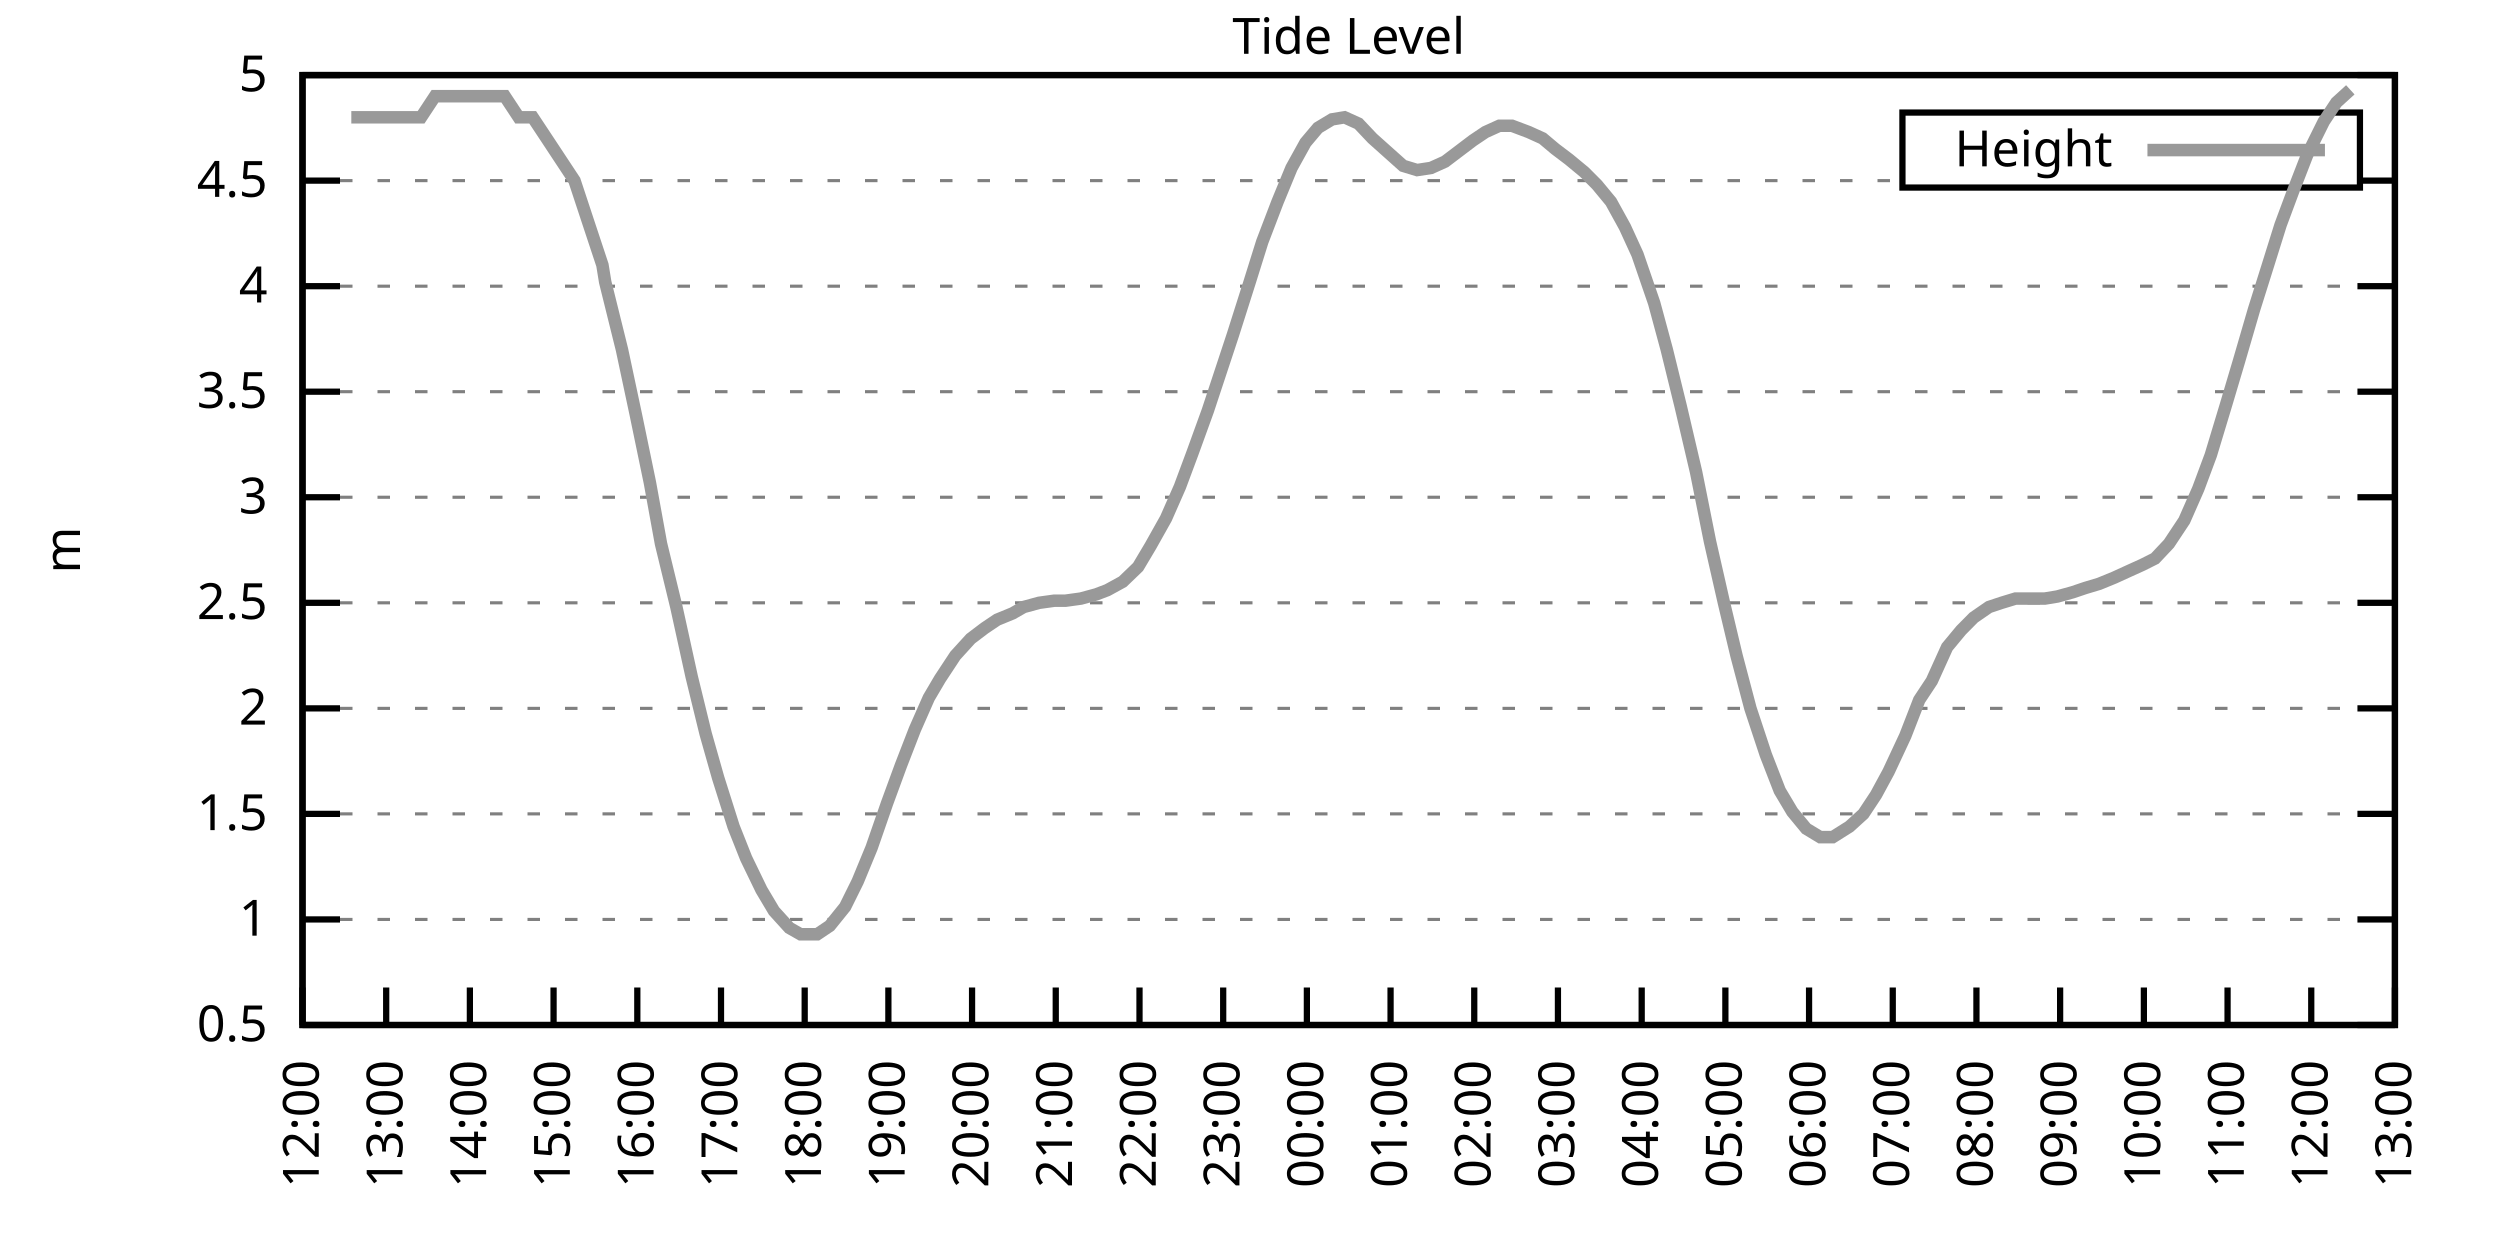
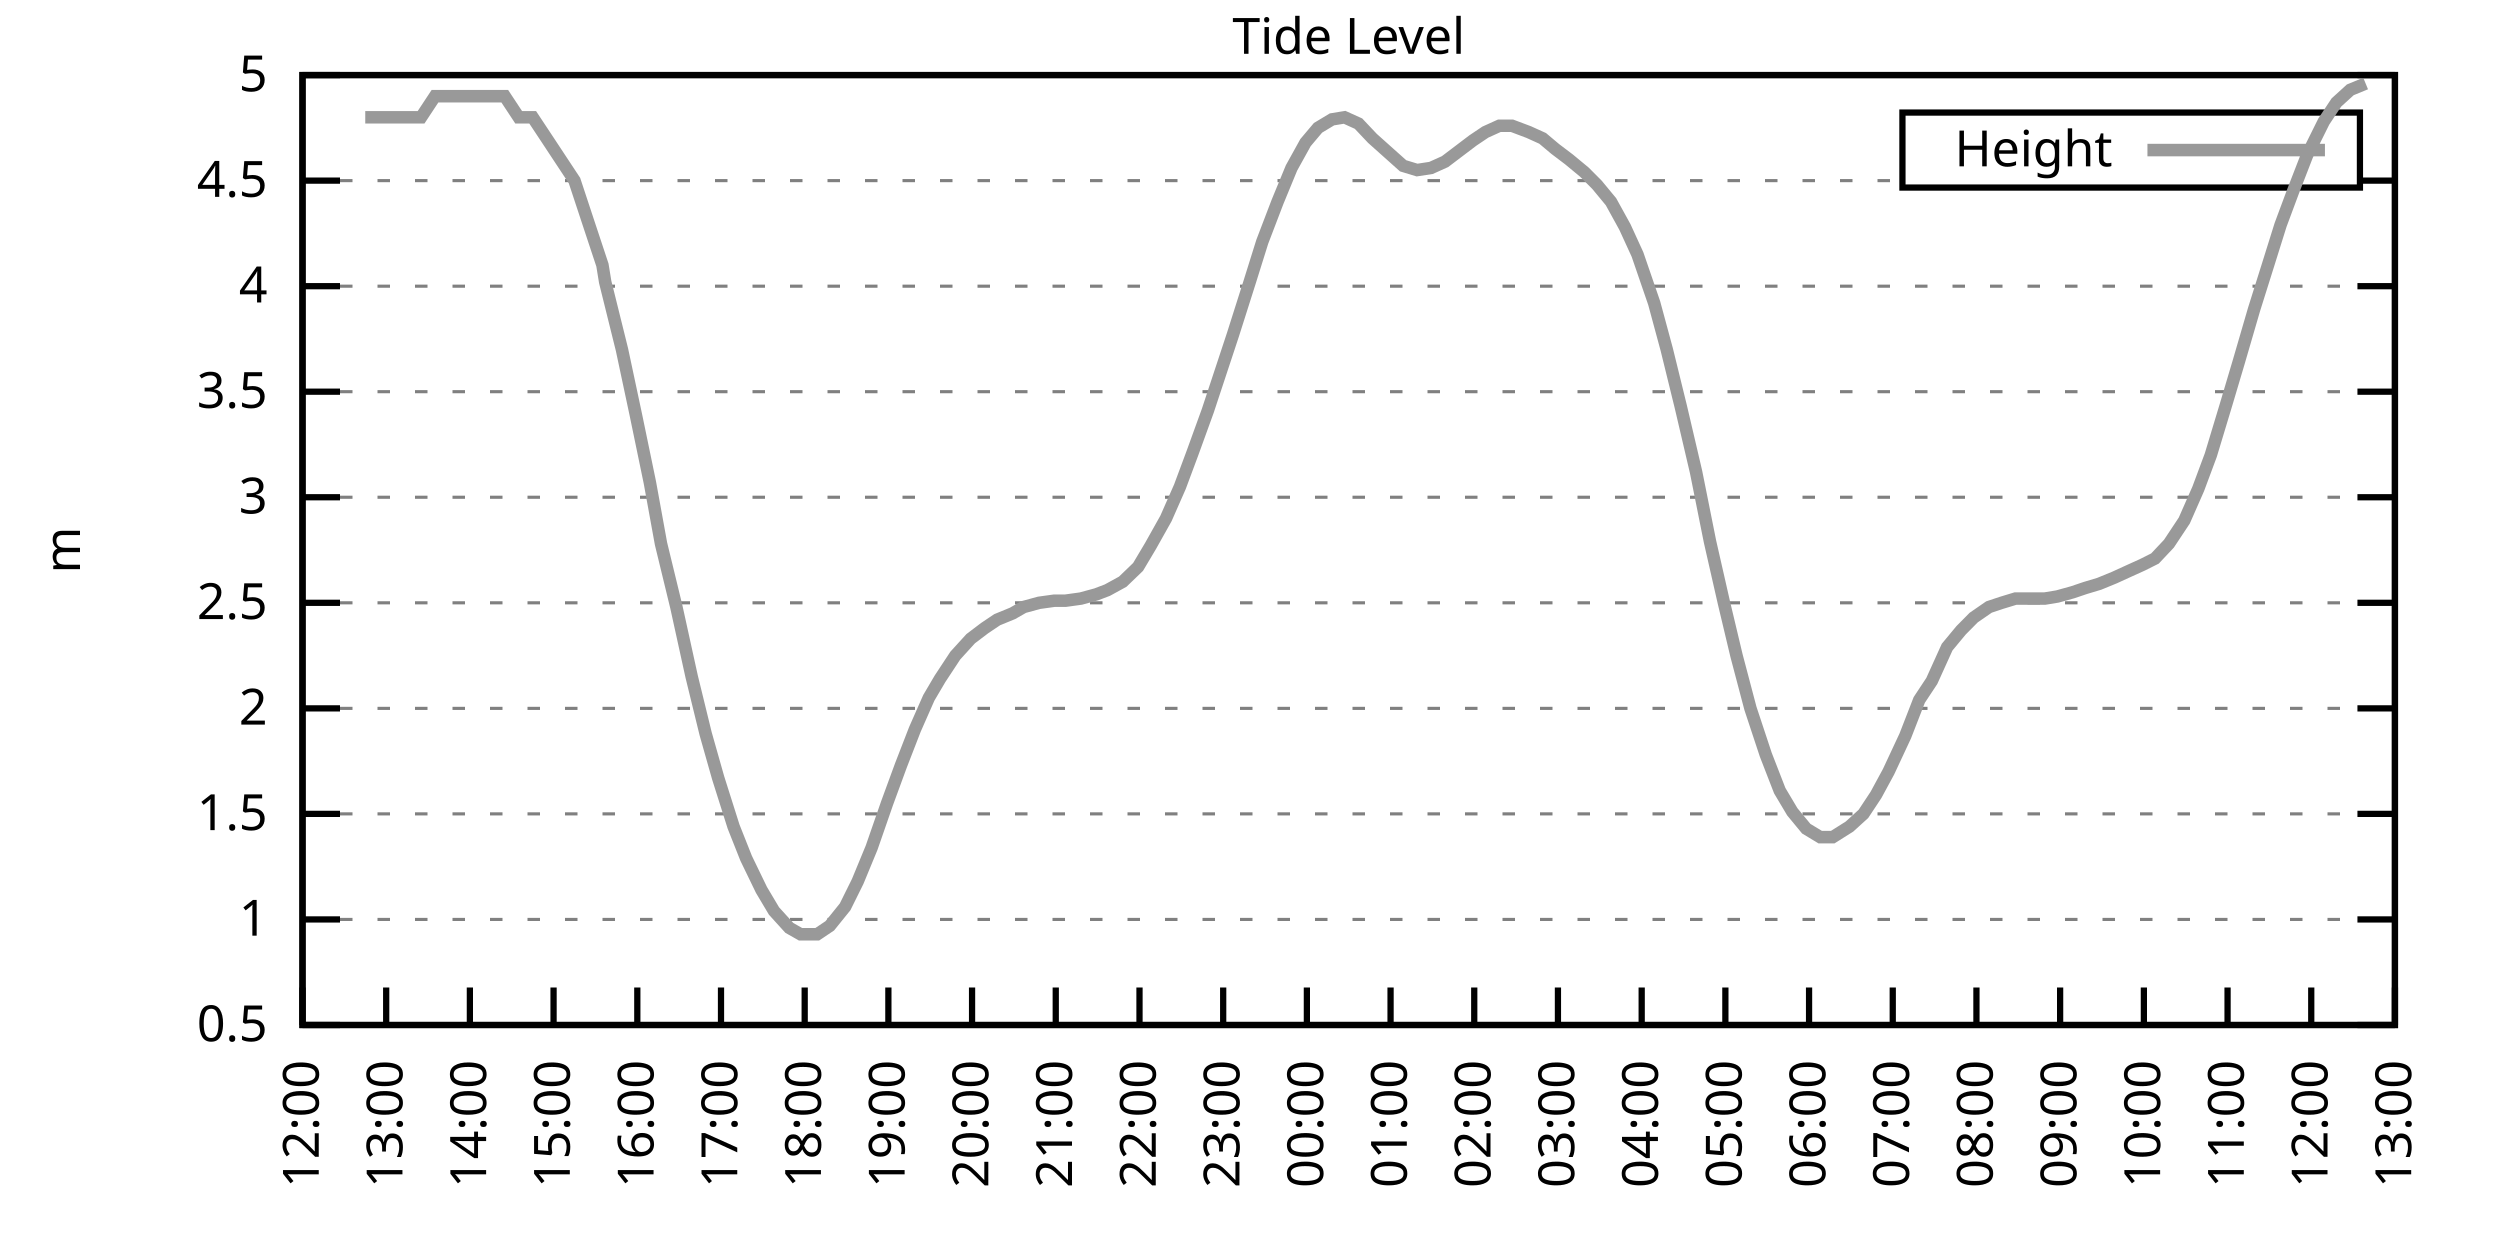
<svg xmlns="http://www.w3.org/2000/svg" xmlns:xlink="http://www.w3.org/1999/xlink" width="400" height="200" viewBox="0 0 400 200">
  <g id="gnuplot_canvas">
    <rect x="0" y="0" width="400" height="200" fill="none" />
    <defs>
      <circle id="gpDot" r="0.5" stroke-width="0.5" stroke="currentColor" />
      <path id="gpPt0" stroke-width="0.333" stroke="currentColor" d="M-1,0 h2 M0,-1 v2" />
      <path id="gpPt1" stroke-width="0.333" stroke="currentColor" d="M-1,-1 L1,1 M1,-1 L-1,1" />
      <path id="gpPt2" stroke-width="0.333" stroke="currentColor" d="M-1,0 L1,0 M0,-1 L0,1 M-1,-1 L1,1 M-1,1 L1,-1" />
      <rect id="gpPt3" stroke-width="0.333" stroke="currentColor" x="-1" y="-1" width="2" height="2" />
      <rect id="gpPt4" stroke-width="0.333" stroke="currentColor" fill="currentColor" x="-1" y="-1" width="2" height="2" />
      <circle id="gpPt5" stroke-width="0.333" stroke="currentColor" cx="0" cy="0" r="1" />
      <use xlink:href="#gpPt5" id="gpPt6" fill="currentColor" stroke="none" />
      <path id="gpPt7" stroke-width="0.333" stroke="currentColor" d="M0,-1.33 L-1.33,0.67 L1.33,0.67 z" />
      <use xlink:href="#gpPt7" id="gpPt8" fill="currentColor" stroke="none" />
      <use xlink:href="#gpPt7" id="gpPt9" stroke="currentColor" transform="rotate(180)" />
      <use xlink:href="#gpPt9" id="gpPt10" fill="currentColor" stroke="none" />
      <use xlink:href="#gpPt3" id="gpPt11" stroke="currentColor" transform="rotate(45)" />
      <use xlink:href="#gpPt11" id="gpPt12" fill="currentColor" stroke="none" />
      <path id="gpPt13" stroke-width="0.333" stroke="currentColor" d="M0,1.330 L1.265,0.411 L0.782,-1.067 L-0.782,-1.076 L-1.265,0.411 z" />
      <use xlink:href="#gpPt13" id="gpPt14" fill="currentColor" stroke="none" />
      <filter id="textbox" filterUnits="objectBoundingBox" x="0" y="0" height="1" width="1">
        <feFlood flood-color="white" flood-opacity="1" result="bgnd" />
        <feComposite in="SourceGraphic" in2="bgnd" operator="atop" />
      </filter>
      <filter id="greybox" filterUnits="objectBoundingBox" x="0" y="0" height="1" width="1">
        <feFlood flood-color="lightgrey" flood-opacity="1" result="grey" />
        <feComposite in="SourceGraphic" in2="grey" operator="atop" />
      </filter>
    </defs>
    <g fill="none" color="white" stroke="currentColor" stroke-width="1.00" stroke-linecap="butt" stroke-linejoin="miter">
</g>
    <g fill="none" color="black" stroke="currentColor" stroke-width="1.00" stroke-linecap="butt" stroke-linejoin="miter">
      <g stroke="none" shape-rendering="crispEdges">
        <polygon fill="rgb(255, 255, 255)" points="48.40,164.00 383.18,164.00 383.18,12.02 48.40,12.02 " />
      </g>
    </g>
    <g fill="none" color="black" stroke="currentColor" stroke-width="1.00" stroke-linecap="butt" stroke-linejoin="miter">
</g>
    <g fill="none" color="black" stroke="black" stroke-width="0.50" stroke-linecap="butt" stroke-linejoin="miter">
</g>
    <g fill="none" color="gray" stroke="currentColor" stroke-width="0.50" stroke-linecap="butt" stroke-linejoin="miter">
      <path stroke="gray" stroke-dasharray="2,4" class="gridline" d="M48.40,164.00 L383.19,164.00  " />
    </g>
    <g fill="none" color="gray" stroke="gray" stroke-width="1.00" stroke-linecap="butt" stroke-linejoin="miter">
</g>
    <g fill="none" color="black" stroke="currentColor" stroke-width="1.00" stroke-linecap="butt" stroke-linejoin="miter">
      <path stroke="black" d="M48.40,164.00 L54.40,164.00 M383.19,164.00 L377.19,164.00  " />
      <g transform="translate(42.80,166.60)" stroke="none" fill="black" font-family="Sans" font-size="8.00" text-anchor="end">
        <text>
          <tspan font-family="Sans"> 0.5</tspan>
        </text>
      </g>
    </g>
    <g fill="none" color="black" stroke="currentColor" stroke-width="1.00" stroke-linecap="butt" stroke-linejoin="miter">
</g>
    <g fill="none" color="black" stroke="black" stroke-width="0.50" stroke-linecap="butt" stroke-linejoin="miter">
</g>
    <g fill="none" color="gray" stroke="currentColor" stroke-width="0.50" stroke-linecap="butt" stroke-linejoin="miter">
      <path stroke="gray" stroke-dasharray="2,4" class="gridline" d="M48.40,147.11 L383.19,147.11  " />
    </g>
    <g fill="none" color="gray" stroke="gray" stroke-width="1.00" stroke-linecap="butt" stroke-linejoin="miter">
</g>
    <g fill="none" color="black" stroke="currentColor" stroke-width="1.00" stroke-linecap="butt" stroke-linejoin="miter">
      <path stroke="black" d="M48.40,147.11 L54.40,147.11 M383.19,147.11 L377.19,147.11  " />
      <g transform="translate(42.80,149.71)" stroke="none" fill="black" font-family="Sans" font-size="8.00" text-anchor="end">
        <text>
          <tspan font-family="Sans"> 1</tspan>
        </text>
      </g>
    </g>
    <g fill="none" color="black" stroke="currentColor" stroke-width="1.00" stroke-linecap="butt" stroke-linejoin="miter">
</g>
    <g fill="none" color="black" stroke="black" stroke-width="0.50" stroke-linecap="butt" stroke-linejoin="miter">
</g>
    <g fill="none" color="gray" stroke="currentColor" stroke-width="0.50" stroke-linecap="butt" stroke-linejoin="miter">
      <path stroke="gray" stroke-dasharray="2,4" class="gridline" d="M48.40,130.22 L383.19,130.22  " />
    </g>
    <g fill="none" color="gray" stroke="gray" stroke-width="1.00" stroke-linecap="butt" stroke-linejoin="miter">
</g>
    <g fill="none" color="black" stroke="currentColor" stroke-width="1.00" stroke-linecap="butt" stroke-linejoin="miter">
      <path stroke="black" d="M48.40,130.22 L54.40,130.22 M383.19,130.22 L377.19,130.22  " />
      <g transform="translate(42.80,132.82)" stroke="none" fill="black" font-family="Sans" font-size="8.00" text-anchor="end">
        <text>
          <tspan font-family="Sans"> 1.5</tspan>
        </text>
      </g>
    </g>
    <g fill="none" color="black" stroke="currentColor" stroke-width="1.00" stroke-linecap="butt" stroke-linejoin="miter">
</g>
    <g fill="none" color="black" stroke="black" stroke-width="0.50" stroke-linecap="butt" stroke-linejoin="miter">
</g>
    <g fill="none" color="gray" stroke="currentColor" stroke-width="0.50" stroke-linecap="butt" stroke-linejoin="miter">
      <path stroke="gray" stroke-dasharray="2,4" class="gridline" d="M48.40,113.34 L383.19,113.34  " />
    </g>
    <g fill="none" color="gray" stroke="gray" stroke-width="1.00" stroke-linecap="butt" stroke-linejoin="miter">
</g>
    <g fill="none" color="black" stroke="currentColor" stroke-width="1.00" stroke-linecap="butt" stroke-linejoin="miter">
      <path stroke="black" d="M48.40,113.34 L54.40,113.34 M383.19,113.34 L377.19,113.34  " />
      <g transform="translate(42.80,115.94)" stroke="none" fill="black" font-family="Sans" font-size="8.00" text-anchor="end">
        <text>
          <tspan font-family="Sans"> 2</tspan>
        </text>
      </g>
    </g>
    <g fill="none" color="black" stroke="currentColor" stroke-width="1.00" stroke-linecap="butt" stroke-linejoin="miter">
</g>
    <g fill="none" color="black" stroke="black" stroke-width="0.50" stroke-linecap="butt" stroke-linejoin="miter">
</g>
    <g fill="none" color="gray" stroke="currentColor" stroke-width="0.50" stroke-linecap="butt" stroke-linejoin="miter">
      <path stroke="gray" stroke-dasharray="2,4" class="gridline" d="M48.40,96.45 L383.19,96.45  " />
    </g>
    <g fill="none" color="gray" stroke="gray" stroke-width="1.00" stroke-linecap="butt" stroke-linejoin="miter">
</g>
    <g fill="none" color="black" stroke="currentColor" stroke-width="1.00" stroke-linecap="butt" stroke-linejoin="miter">
      <path stroke="black" d="M48.40,96.45 L54.40,96.45 M383.19,96.45 L377.19,96.45  " />
      <g transform="translate(42.80,99.05)" stroke="none" fill="black" font-family="Sans" font-size="8.00" text-anchor="end">
        <text>
          <tspan font-family="Sans"> 2.5</tspan>
        </text>
      </g>
    </g>
    <g fill="none" color="black" stroke="currentColor" stroke-width="1.00" stroke-linecap="butt" stroke-linejoin="miter">
</g>
    <g fill="none" color="black" stroke="black" stroke-width="0.50" stroke-linecap="butt" stroke-linejoin="miter">
</g>
    <g fill="none" color="gray" stroke="currentColor" stroke-width="0.50" stroke-linecap="butt" stroke-linejoin="miter">
      <path stroke="gray" stroke-dasharray="2,4" class="gridline" d="M48.40,79.56 L383.19,79.56  " />
    </g>
    <g fill="none" color="gray" stroke="gray" stroke-width="1.00" stroke-linecap="butt" stroke-linejoin="miter">
</g>
    <g fill="none" color="black" stroke="currentColor" stroke-width="1.00" stroke-linecap="butt" stroke-linejoin="miter">
      <path stroke="black" d="M48.40,79.56 L54.40,79.56 M383.19,79.56 L377.19,79.56  " />
      <g transform="translate(42.80,82.16)" stroke="none" fill="black" font-family="Sans" font-size="8.00" text-anchor="end">
        <text>
          <tspan font-family="Sans"> 3</tspan>
        </text>
      </g>
    </g>
    <g fill="none" color="black" stroke="currentColor" stroke-width="1.00" stroke-linecap="butt" stroke-linejoin="miter">
</g>
    <g fill="none" color="black" stroke="black" stroke-width="0.50" stroke-linecap="butt" stroke-linejoin="miter">
</g>
    <g fill="none" color="gray" stroke="currentColor" stroke-width="0.50" stroke-linecap="butt" stroke-linejoin="miter">
      <path stroke="gray" stroke-dasharray="2,4" class="gridline" d="M48.40,62.67 L383.19,62.67  " />
    </g>
    <g fill="none" color="gray" stroke="gray" stroke-width="1.00" stroke-linecap="butt" stroke-linejoin="miter">
</g>
    <g fill="none" color="black" stroke="currentColor" stroke-width="1.00" stroke-linecap="butt" stroke-linejoin="miter">
      <path stroke="black" d="M48.40,62.67 L54.40,62.67 M383.19,62.67 L377.19,62.67  " />
      <g transform="translate(42.80,65.27)" stroke="none" fill="black" font-family="Sans" font-size="8.00" text-anchor="end">
        <text>
          <tspan font-family="Sans"> 3.5</tspan>
        </text>
      </g>
    </g>
    <g fill="none" color="black" stroke="currentColor" stroke-width="1.00" stroke-linecap="butt" stroke-linejoin="miter">
</g>
    <g fill="none" color="black" stroke="black" stroke-width="0.50" stroke-linecap="butt" stroke-linejoin="miter">
</g>
    <g fill="none" color="gray" stroke="currentColor" stroke-width="0.50" stroke-linecap="butt" stroke-linejoin="miter">
      <path stroke="gray" stroke-dasharray="2,4" class="gridline" d="M48.40,45.79 L383.19,45.79  " />
    </g>
    <g fill="none" color="gray" stroke="gray" stroke-width="1.00" stroke-linecap="butt" stroke-linejoin="miter">
</g>
    <g fill="none" color="black" stroke="currentColor" stroke-width="1.00" stroke-linecap="butt" stroke-linejoin="miter">
      <path stroke="black" d="M48.40,45.79 L54.40,45.79 M383.19,45.79 L377.19,45.79  " />
      <g transform="translate(42.80,48.39)" stroke="none" fill="black" font-family="Sans" font-size="8.00" text-anchor="end">
        <text>
          <tspan font-family="Sans"> 4</tspan>
        </text>
      </g>
    </g>
    <g fill="none" color="black" stroke="currentColor" stroke-width="1.00" stroke-linecap="butt" stroke-linejoin="miter">
</g>
    <g fill="none" color="black" stroke="black" stroke-width="0.50" stroke-linecap="butt" stroke-linejoin="miter">
</g>
    <g fill="none" color="gray" stroke="currentColor" stroke-width="0.50" stroke-linecap="butt" stroke-linejoin="miter">
      <path stroke="gray" stroke-dasharray="2,4" class="gridline" d="M48.40,28.90 L304.39,28.90 M377.59,28.90 L383.19,28.90  " />
    </g>
    <g fill="none" color="gray" stroke="gray" stroke-width="1.00" stroke-linecap="butt" stroke-linejoin="miter">
</g>
    <g fill="none" color="black" stroke="currentColor" stroke-width="1.00" stroke-linecap="butt" stroke-linejoin="miter">
      <path stroke="black" d="M48.40,28.90 L54.40,28.90 M383.19,28.90 L377.19,28.90  " />
      <g transform="translate(42.80,31.50)" stroke="none" fill="black" font-family="Sans" font-size="8.00" text-anchor="end">
        <text>
          <tspan font-family="Sans"> 4.5</tspan>
        </text>
      </g>
    </g>
    <g fill="none" color="black" stroke="currentColor" stroke-width="1.00" stroke-linecap="butt" stroke-linejoin="miter">
</g>
    <g fill="none" color="black" stroke="black" stroke-width="0.50" stroke-linecap="butt" stroke-linejoin="miter">
</g>
    <g fill="none" color="gray" stroke="currentColor" stroke-width="0.50" stroke-linecap="butt" stroke-linejoin="miter">
      <path stroke="gray" stroke-dasharray="2,4" class="gridline" d="M48.40,12.01 L383.19,12.01  " />
    </g>
    <g fill="none" color="gray" stroke="gray" stroke-width="1.00" stroke-linecap="butt" stroke-linejoin="miter">
</g>
    <g fill="none" color="black" stroke="currentColor" stroke-width="1.00" stroke-linecap="butt" stroke-linejoin="miter">
      <path stroke="black" d="M48.40,12.01 L54.40,12.01 M383.19,12.01 L377.19,12.01  " />
      <g transform="translate(42.80,14.61)" stroke="none" fill="black" font-family="Sans" font-size="8.00" text-anchor="end">
        <text>
          <tspan font-family="Sans"> 5</tspan>
        </text>
      </g>
    </g>
    <g fill="none" color="black" stroke="currentColor" stroke-width="1.00" stroke-linecap="butt" stroke-linejoin="miter">
      <path stroke="black" d="M48.40,164.00 L48.40,158.00  " />
      <g transform="translate(51.00,169.60) rotate(270.00)" stroke="none" fill="black" font-family="Sans" font-size="8.00" text-anchor="end">
        <text>
          <tspan font-family="Sans">12:00</tspan>
        </text>
      </g>
    </g>
    <g fill="none" color="black" stroke="currentColor" stroke-width="1.00" stroke-linecap="butt" stroke-linejoin="miter">
      <path stroke="black" d="M61.79,164.00 L61.79,158.00  " />
      <g transform="translate(64.39,169.60) rotate(270.00)" stroke="none" fill="black" font-family="Sans" font-size="8.00" text-anchor="end">
        <text>
          <tspan font-family="Sans">13:00</tspan>
        </text>
      </g>
    </g>
    <g fill="none" color="black" stroke="currentColor" stroke-width="1.00" stroke-linecap="butt" stroke-linejoin="miter">
      <path stroke="black" d="M75.18,164.00 L75.18,158.00  " />
      <g transform="translate(77.78,169.60) rotate(270.00)" stroke="none" fill="black" font-family="Sans" font-size="8.00" text-anchor="end">
        <text>
          <tspan font-family="Sans">14:00</tspan>
        </text>
      </g>
    </g>
    <g fill="none" color="black" stroke="currentColor" stroke-width="1.00" stroke-linecap="butt" stroke-linejoin="miter">
      <path stroke="black" d="M88.57,164.00 L88.57,158.00  " />
      <g transform="translate(91.17,169.60) rotate(270.00)" stroke="none" fill="black" font-family="Sans" font-size="8.00" text-anchor="end">
        <text>
          <tspan font-family="Sans">15:00</tspan>
        </text>
      </g>
    </g>
    <g fill="none" color="black" stroke="currentColor" stroke-width="1.00" stroke-linecap="butt" stroke-linejoin="miter">
      <path stroke="black" d="M101.97,164.00 L101.97,158.00  " />
      <g transform="translate(104.57,169.60) rotate(270.00)" stroke="none" fill="black" font-family="Sans" font-size="8.00" text-anchor="end">
        <text>
          <tspan font-family="Sans">16:00</tspan>
        </text>
      </g>
    </g>
    <g fill="none" color="black" stroke="currentColor" stroke-width="1.00" stroke-linecap="butt" stroke-linejoin="miter">
      <path stroke="black" d="M115.36,164.00 L115.36,158.00  " />
      <g transform="translate(117.96,169.60) rotate(270.00)" stroke="none" fill="black" font-family="Sans" font-size="8.00" text-anchor="end">
        <text>
          <tspan font-family="Sans">17:00</tspan>
        </text>
      </g>
    </g>
    <g fill="none" color="black" stroke="currentColor" stroke-width="1.00" stroke-linecap="butt" stroke-linejoin="miter">
      <path stroke="black" d="M128.75,164.00 L128.75,158.00  " />
      <g transform="translate(131.35,169.60) rotate(270.00)" stroke="none" fill="black" font-family="Sans" font-size="8.00" text-anchor="end">
        <text>
          <tspan font-family="Sans">18:00</tspan>
        </text>
      </g>
    </g>
    <g fill="none" color="black" stroke="currentColor" stroke-width="1.00" stroke-linecap="butt" stroke-linejoin="miter">
      <path stroke="black" d="M142.14,164.00 L142.14,158.00  " />
      <g transform="translate(144.74,169.60) rotate(270.00)" stroke="none" fill="black" font-family="Sans" font-size="8.00" text-anchor="end">
        <text>
          <tspan font-family="Sans">19:00</tspan>
        </text>
      </g>
    </g>
    <g fill="none" color="black" stroke="currentColor" stroke-width="1.00" stroke-linecap="butt" stroke-linejoin="miter">
      <path stroke="black" d="M155.53,164.00 L155.53,158.00  " />
      <g transform="translate(158.13,169.60) rotate(270.00)" stroke="none" fill="black" font-family="Sans" font-size="8.00" text-anchor="end">
        <text>
          <tspan font-family="Sans">20:00</tspan>
        </text>
      </g>
    </g>
    <g fill="none" color="black" stroke="currentColor" stroke-width="1.00" stroke-linecap="butt" stroke-linejoin="miter">
      <path stroke="black" d="M168.92,164.00 L168.92,158.00  " />
      <g transform="translate(171.52,169.60) rotate(270.00)" stroke="none" fill="black" font-family="Sans" font-size="8.00" text-anchor="end">
        <text>
          <tspan font-family="Sans">21:00</tspan>
        </text>
      </g>
    </g>
    <g fill="none" color="black" stroke="currentColor" stroke-width="1.00" stroke-linecap="butt" stroke-linejoin="miter">
      <path stroke="black" d="M182.32,164.00 L182.32,158.00  " />
      <g transform="translate(184.92,169.60) rotate(270.00)" stroke="none" fill="black" font-family="Sans" font-size="8.00" text-anchor="end">
        <text>
          <tspan font-family="Sans">22:00</tspan>
        </text>
      </g>
    </g>
    <g fill="none" color="black" stroke="currentColor" stroke-width="1.00" stroke-linecap="butt" stroke-linejoin="miter">
      <path stroke="black" d="M195.71,164.00 L195.71,158.00  " />
      <g transform="translate(198.31,169.60) rotate(270.00)" stroke="none" fill="black" font-family="Sans" font-size="8.00" text-anchor="end">
        <text>
          <tspan font-family="Sans">23:00</tspan>
        </text>
      </g>
    </g>
    <g fill="none" color="black" stroke="currentColor" stroke-width="1.00" stroke-linecap="butt" stroke-linejoin="miter">
      <path stroke="black" d="M209.10,164.00 L209.10,158.00  " />
      <g transform="translate(211.70,169.60) rotate(270.00)" stroke="none" fill="black" font-family="Sans" font-size="8.00" text-anchor="end">
        <text>
          <tspan font-family="Sans">00:00</tspan>
        </text>
      </g>
    </g>
    <g fill="none" color="black" stroke="currentColor" stroke-width="1.00" stroke-linecap="butt" stroke-linejoin="miter">
      <path stroke="black" d="M222.49,164.00 L222.49,158.00  " />
      <g transform="translate(225.09,169.60) rotate(270.00)" stroke="none" fill="black" font-family="Sans" font-size="8.00" text-anchor="end">
        <text>
          <tspan font-family="Sans">01:00</tspan>
        </text>
      </g>
    </g>
    <g fill="none" color="black" stroke="currentColor" stroke-width="1.00" stroke-linecap="butt" stroke-linejoin="miter">
      <path stroke="black" d="M235.88,164.00 L235.88,158.00  " />
      <g transform="translate(238.48,169.60) rotate(270.00)" stroke="none" fill="black" font-family="Sans" font-size="8.00" text-anchor="end">
        <text>
          <tspan font-family="Sans">02:00</tspan>
        </text>
      </g>
    </g>
    <g fill="none" color="black" stroke="currentColor" stroke-width="1.00" stroke-linecap="butt" stroke-linejoin="miter">
      <path stroke="black" d="M249.27,164.00 L249.27,158.00  " />
      <g transform="translate(251.87,169.60) rotate(270.00)" stroke="none" fill="black" font-family="Sans" font-size="8.00" text-anchor="end">
        <text>
          <tspan font-family="Sans">03:00</tspan>
        </text>
      </g>
    </g>
    <g fill="none" color="black" stroke="currentColor" stroke-width="1.00" stroke-linecap="butt" stroke-linejoin="miter">
      <path stroke="black" d="M262.67,164.00 L262.67,158.00  " />
      <g transform="translate(265.27,169.60) rotate(270.00)" stroke="none" fill="black" font-family="Sans" font-size="8.00" text-anchor="end">
        <text>
          <tspan font-family="Sans">04:00</tspan>
        </text>
      </g>
    </g>
    <g fill="none" color="black" stroke="currentColor" stroke-width="1.00" stroke-linecap="butt" stroke-linejoin="miter">
      <path stroke="black" d="M276.06,164.00 L276.06,158.00  " />
      <g transform="translate(278.66,169.60) rotate(270.00)" stroke="none" fill="black" font-family="Sans" font-size="8.00" text-anchor="end">
        <text>
          <tspan font-family="Sans">05:00</tspan>
        </text>
      </g>
    </g>
    <g fill="none" color="black" stroke="currentColor" stroke-width="1.00" stroke-linecap="butt" stroke-linejoin="miter">
      <path stroke="black" d="M289.45,164.00 L289.45,158.00  " />
      <g transform="translate(292.05,169.60) rotate(270.00)" stroke="none" fill="black" font-family="Sans" font-size="8.00" text-anchor="end">
        <text>
          <tspan font-family="Sans">06:00</tspan>
        </text>
      </g>
    </g>
    <g fill="none" color="black" stroke="currentColor" stroke-width="1.00" stroke-linecap="butt" stroke-linejoin="miter">
      <path stroke="black" d="M302.84,164.00 L302.84,158.00  " />
      <g transform="translate(305.44,169.60) rotate(270.00)" stroke="none" fill="black" font-family="Sans" font-size="8.00" text-anchor="end">
        <text>
          <tspan font-family="Sans">07:00</tspan>
        </text>
      </g>
    </g>
    <g fill="none" color="black" stroke="currentColor" stroke-width="1.00" stroke-linecap="butt" stroke-linejoin="miter">
      <path stroke="black" d="M316.23,164.00 L316.23,158.00  " />
      <g transform="translate(318.83,169.60) rotate(270.00)" stroke="none" fill="black" font-family="Sans" font-size="8.00" text-anchor="end">
        <text>
          <tspan font-family="Sans">08:00</tspan>
        </text>
      </g>
    </g>
    <g fill="none" color="black" stroke="currentColor" stroke-width="1.00" stroke-linecap="butt" stroke-linejoin="miter">
      <path stroke="black" d="M329.62,164.00 L329.62,158.00  " />
      <g transform="translate(332.22,169.60) rotate(270.00)" stroke="none" fill="black" font-family="Sans" font-size="8.00" text-anchor="end">
        <text>
          <tspan font-family="Sans">09:00</tspan>
        </text>
      </g>
    </g>
    <g fill="none" color="black" stroke="currentColor" stroke-width="1.00" stroke-linecap="butt" stroke-linejoin="miter">
      <path stroke="black" d="M343.02,164.00 L343.02,158.00  " />
      <g transform="translate(345.62,169.60) rotate(270.00)" stroke="none" fill="black" font-family="Sans" font-size="8.00" text-anchor="end">
        <text>
          <tspan font-family="Sans">10:00</tspan>
        </text>
      </g>
    </g>
    <g fill="none" color="black" stroke="currentColor" stroke-width="1.00" stroke-linecap="butt" stroke-linejoin="miter">
      <path stroke="black" d="M356.41,164.00 L356.41,158.00  " />
      <g transform="translate(359.01,169.60) rotate(270.00)" stroke="none" fill="black" font-family="Sans" font-size="8.00" text-anchor="end">
        <text>
          <tspan font-family="Sans">11:00</tspan>
        </text>
      </g>
    </g>
    <g fill="none" color="black" stroke="currentColor" stroke-width="1.00" stroke-linecap="butt" stroke-linejoin="miter">
      <path stroke="black" d="M369.80,164.00 L369.80,158.00  " />
      <g transform="translate(372.40,169.60) rotate(270.00)" stroke="none" fill="black" font-family="Sans" font-size="8.00" text-anchor="end">
        <text>
          <tspan font-family="Sans">12:00</tspan>
        </text>
      </g>
    </g>
    <g fill="none" color="black" stroke="currentColor" stroke-width="1.00" stroke-linecap="butt" stroke-linejoin="miter">
      <path stroke="black" d="M383.19,164.00 L383.19,158.00  " />
      <g transform="translate(385.79,169.60) rotate(270.00)" stroke="none" fill="black" font-family="Sans" font-size="8.00" text-anchor="end">
        <text>
          <tspan font-family="Sans">13:00</tspan>
        </text>
      </g>
    </g>
    <g fill="none" color="black" stroke="currentColor" stroke-width="1.00" stroke-linecap="butt" stroke-linejoin="miter">
</g>
    <g fill="none" color="black" stroke="currentColor" stroke-width="1.00" stroke-linecap="butt" stroke-linejoin="miter">
      <path stroke="black" d="M48.40,12.01 L48.40,164.00 L383.19,164.00 L383.19,12.01 L48.40,12.01 Z  " />
    </g>
    <g fill="none" color="black" stroke="currentColor" stroke-width="1.00" stroke-linecap="butt" stroke-linejoin="miter">
</g>
    <g fill="none" color="black" stroke="currentColor" stroke-width="1.00" stroke-linecap="butt" stroke-linejoin="miter">
      <path stroke="black" d="M304.39,30.01 L304.39,18.01 L377.59,18.01 L377.59,30.01 L304.39,30.01 Z  " />
    </g>
    <g id="Tide_level_plot_1">
      <g fill="none" color="white" stroke="black" stroke-width="2.00" stroke-linecap="butt" stroke-linejoin="miter">
</g>
      <g fill="none" color="black" stroke="currentColor" stroke-width="2.00" stroke-linecap="butt" stroke-linejoin="miter">
        <g transform="translate(337.99,26.61)" stroke="none" fill="black" font-family="Sans" font-size="8.00" text-anchor="end">
          <text>
            <tspan font-family="Sans">Height</tspan>
          </text>
        </g>
      </g>
      <g fill="none" color="black" stroke="currentColor" stroke-width="2.00" stroke-linecap="butt" stroke-linejoin="miter">
-         <path stroke="rgb(153, 153, 153)" d="M343.59,24.01 L371.99,24.01 M56.21,18.77 L58.44,18.77 L60.68,18.77 L62.91,18.77 L65.14,18.77 L67.37,18.77   L69.60,15.39 L71.84,15.39 L74.07,15.39 L76.30,15.39 L78.53,15.39 L80.76,15.39 L82.99,18.77 L85.23,18.77   L87.46,22.14 L89.69,25.52 L91.92,28.90 L94.15,35.65 L96.39,42.41 L96.83,45.11 L99.51,55.92 L101.74,66.39   L103.98,77.20 L105.76,86.99 L108.22,97.12 L110.67,108.27 L112.90,117.39 L114.91,124.48 L117.37,132.25 L119.38,137.32   L121.83,142.38 L123.84,145.76 L126.29,148.46 L128.08,149.48 L130.76,149.48 L132.77,148.13 L135.22,145.09 L137.23,141.03   L139.46,135.63 L141.92,128.54 L144.15,122.46 L146.38,116.71 L148.61,111.65 L150.40,108.61 L152.85,104.89 L155.31,102.19   L157.54,100.50 L159.55,99.15 L162.01,98.14 L163.79,97.12 L166.25,96.45 L168.70,96.11 L170.49,96.11 L172.94,95.77   L175.40,95.10 L177.18,94.42 L179.64,93.07 L182.09,90.71 L184.10,87.33 L186.56,82.94 L188.79,77.87 L190.80,72.47   L193.25,65.71 L195.26,59.63 L197.27,53.55 L199.95,45.11 L201.96,38.69 L204.41,32.28 L206.64,26.87 L208.88,22.82   L210.88,20.45 L213.12,19.10 L215.13,18.77 L217.36,19.78 L219.59,22.14 L224.50,26.53 L226.73,27.21 L228.96,26.87   L231.20,25.86 L233.43,24.17 L235.66,22.48 L237.67,21.13 L239.90,20.12 L241.91,20.12 L244.59,21.13 L246.82,22.14   L248.83,23.83 L251.06,25.52 L253.51,27.55 L255.52,29.57 L257.76,32.28 L259.99,36.33 L262.00,40.72 L264.67,48.49   L266.68,55.92 L268.92,65.04 L271.37,75.51 L273.60,86.65 L275.83,96.45 L277.84,104.89 L280.07,113.34 L282.53,120.77   L284.76,126.51 L286.77,129.89 L289.00,132.59 L291.23,133.94 L293.24,133.94 L295.92,132.25 L298.15,130.22 L300.16,127.18   L302.17,123.47 L304.85,117.73 L307.08,111.99 L309.09,108.95 L311.54,103.54 L313.78,100.84 L315.79,98.81 L318.24,97.12   L320.25,96.45 L322.48,95.77 L324.94,95.77 L327.17,95.77 L329.18,95.44 L331.63,94.76 L333.64,94.08 L335.87,93.41   L338.33,92.40 L340.56,91.38 L342.79,90.37 L344.80,89.36 L347.03,86.99 L349.49,83.28 L351.72,78.21 L353.73,72.81   L356.18,64.70 L358.19,57.94 L360.65,49.50 L362.88,42.41 L364.89,35.99 L366.90,30.59 L369.13,24.84 L371.81,19.44   L373.82,16.40 L376.05,14.37  " />
+         <path stroke="rgb(153, 153, 153)" d="M343.59,24.01 L371.99,24.01 M58.44,18.77 L60.68,18.77 L62.91,18.77 L65.14,18.77 L67.37,18.77 L69.60,15.39   L71.84,15.39 L74.07,15.39 L76.30,15.39 L78.53,15.39 L80.76,15.39 L82.99,18.77 L85.23,18.77 L87.46,22.14   L89.69,25.52 L91.92,28.90 L94.15,35.65 L96.39,42.41 L96.83,45.11 L99.51,55.92 L101.74,66.39 L103.98,77.20   L105.76,86.99 L108.22,97.12 L110.67,108.27 L112.90,117.39 L114.91,124.48 L117.37,132.25 L119.38,137.32 L121.83,142.38   L123.84,145.76 L126.29,148.46 L128.08,149.48 L130.76,149.48 L132.77,148.13 L135.22,145.09 L137.23,141.03 L139.46,135.63   L141.92,128.54 L144.15,122.46 L146.38,116.71 L148.61,111.65 L150.40,108.61 L152.85,104.89 L155.31,102.19 L157.54,100.50   L159.55,99.15 L162.01,98.14 L163.79,97.12 L166.25,96.45 L168.70,96.11 L170.49,96.11 L172.94,95.77 L175.40,95.10   L177.18,94.42 L179.64,93.07 L182.09,90.71 L184.10,87.33 L186.56,82.94 L188.79,77.87 L190.80,72.47 L193.25,65.71   L195.26,59.63 L197.27,53.55 L199.95,45.11 L201.96,38.69 L204.41,32.28 L206.64,26.87 L208.88,22.82 L210.88,20.45   L213.12,19.10 L215.13,18.77 L217.36,19.78 L219.59,22.14 L224.50,26.53 L226.73,27.21 L228.96,26.87 L231.20,25.86   L233.43,24.17 L235.66,22.48 L237.67,21.13 L239.90,20.12 L241.91,20.12 L244.59,21.13 L246.82,22.14 L248.83,23.83   L251.06,25.52 L253.51,27.55 L255.52,29.57 L257.76,32.28 L259.99,36.33 L262.00,40.72 L264.67,48.49 L266.68,55.92   L268.92,65.04 L271.37,75.51 L273.60,86.65 L275.83,96.45 L277.84,104.89 L280.07,113.34 L282.53,120.77 L284.76,126.51   L286.77,129.89 L289.00,132.59 L291.23,133.94 L293.24,133.94 L295.92,132.25 L298.15,130.22 L300.16,127.18 L302.17,123.47   L304.85,117.73 L307.08,111.99 L309.09,108.95 L311.54,103.54 L313.78,100.84 L315.79,98.81 L318.24,97.12 L320.25,96.45   L322.48,95.77 L324.94,95.77 L327.17,95.77 L329.18,95.44 L331.63,94.76 L333.64,94.08 L335.87,93.41 L338.33,92.40   L340.56,91.38 L342.79,90.37 L344.80,89.36 L347.03,86.99 L349.49,83.28 L351.72,78.21 L353.73,72.81 L356.18,64.70   L358.19,57.94 L360.65,49.50 L362.88,42.41 L364.89,35.99 L366.90,30.59 L369.13,24.84 L371.81,19.44 L373.82,16.40   L376.05,14.37 L378.50,13.36  " />
      </g>
    </g>
    <g fill="none" color="black" stroke="currentColor" stroke-width="2.00" stroke-linecap="butt" stroke-linejoin="miter">
</g>
    <g fill="none" color="black" stroke="black" stroke-width="1.00" stroke-linecap="butt" stroke-linejoin="miter">
</g>
    <g fill="none" color="black" stroke="currentColor" stroke-width="1.00" stroke-linecap="butt" stroke-linejoin="miter">
      <path stroke="black" d="M48.40,12.01 L48.40,164.00 L383.19,164.00 L383.19,12.01 L48.40,12.01 Z  " />
      <g transform="translate(12.80,88.01) rotate(270.00)" stroke="none" fill="black" font-family="Sans" font-size="8.00" text-anchor="middle">
        <text>
          <tspan font-family="Sans">m</tspan>
        </text>
      </g>
    </g>
    <g fill="none" color="black" stroke="currentColor" stroke-width="1.00" stroke-linecap="butt" stroke-linejoin="miter">
</g>
    <g fill="none" color="black" stroke="currentColor" stroke-width="1.00" stroke-linecap="butt" stroke-linejoin="miter">
      <g transform="translate(215.79,8.61)" stroke="none" fill="black" font-family="Sans" font-size="8.00" text-anchor="middle">
        <text>
          <tspan font-family="Sans">Tide Level</tspan>
        </text>
      </g>
    </g>
    <g fill="none" color="black" stroke="currentColor" stroke-width="1.00" stroke-linecap="butt" stroke-linejoin="miter">
</g>
  </g>
</svg>
